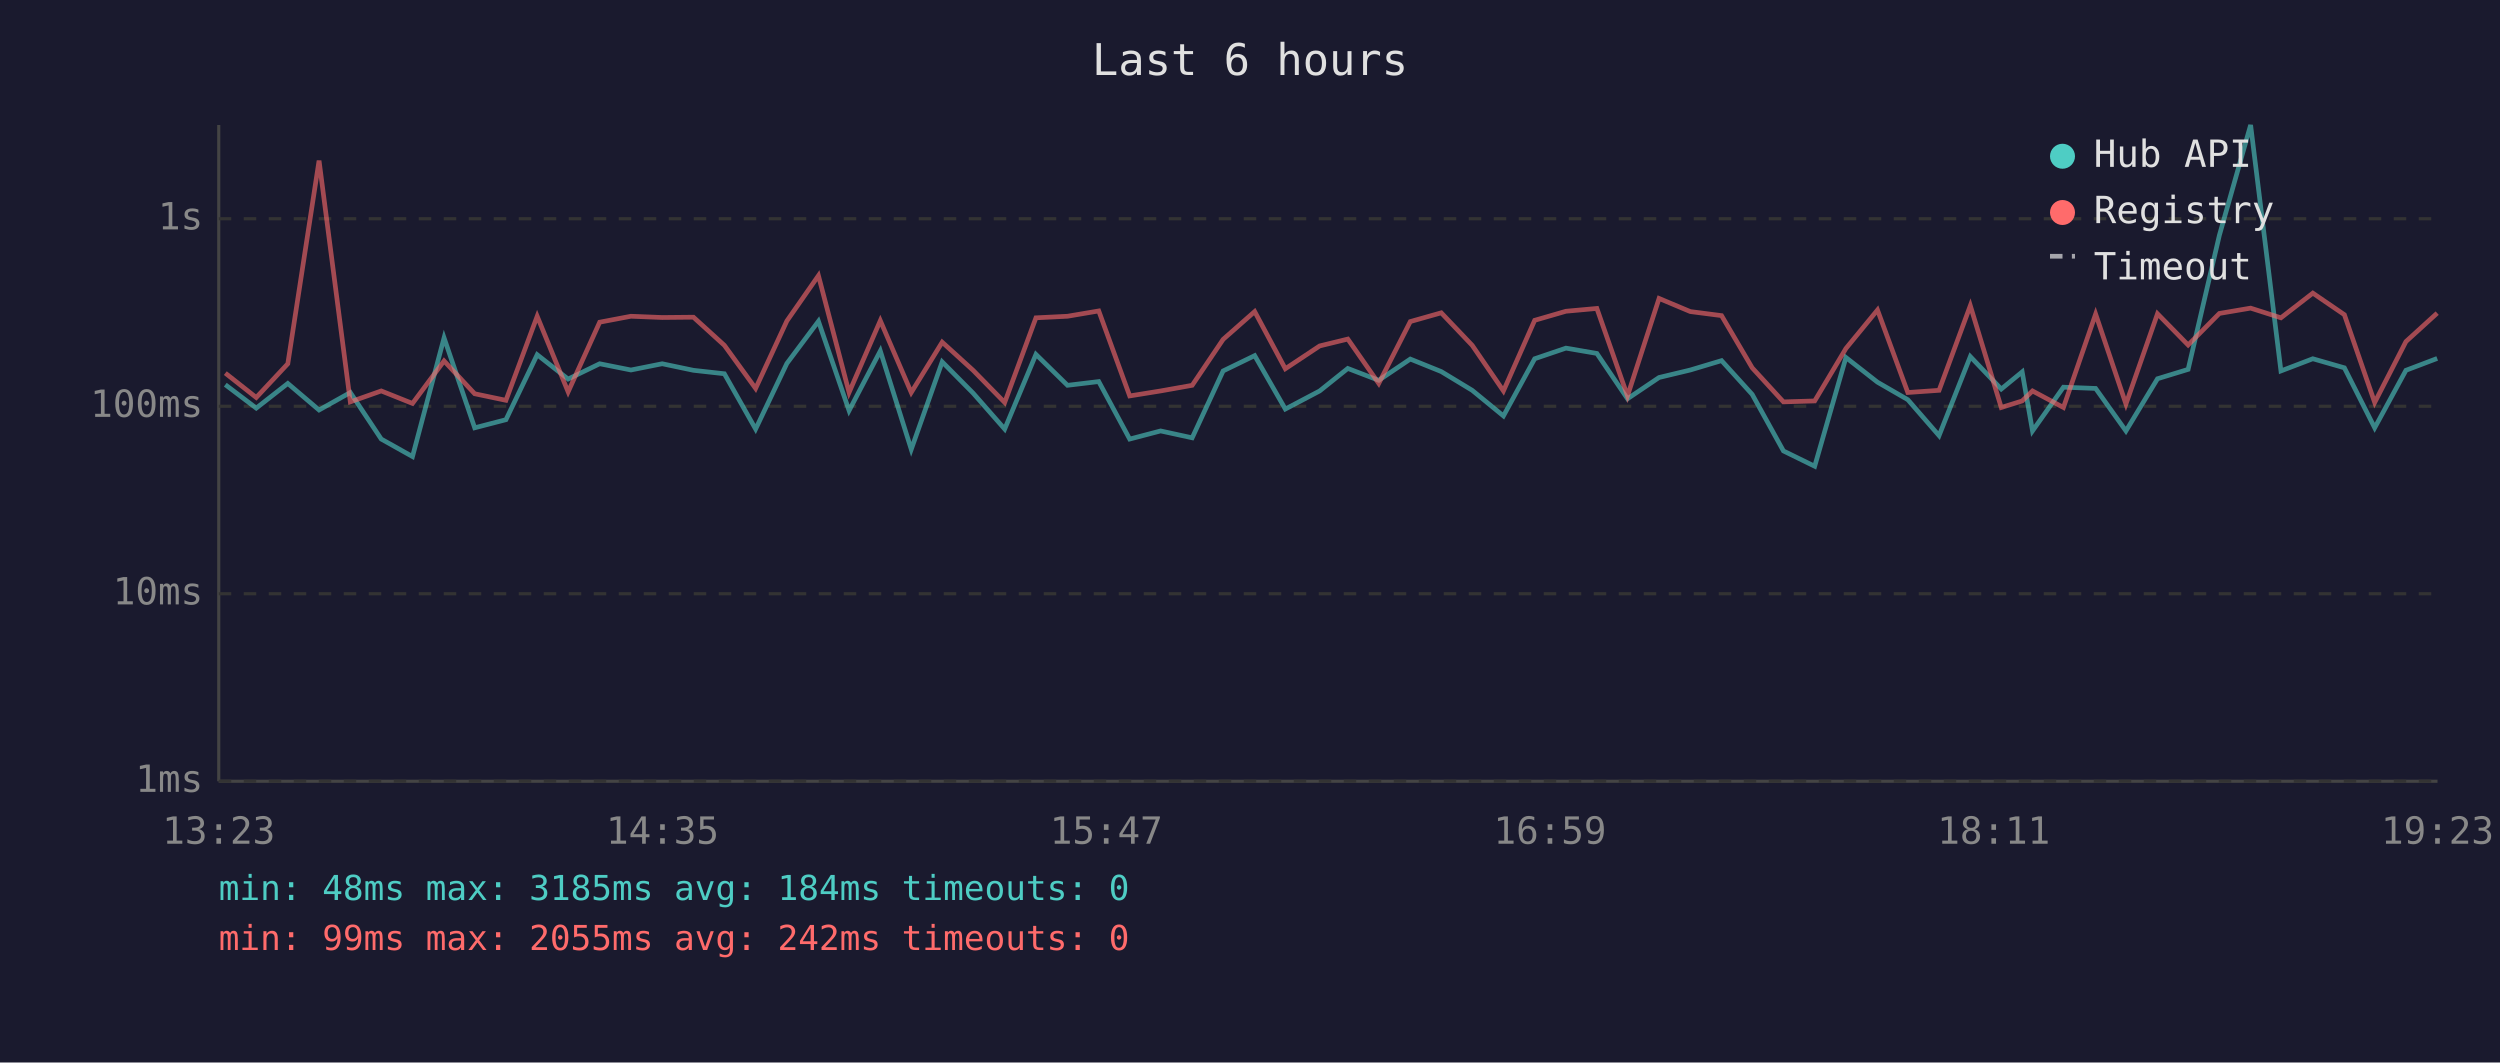
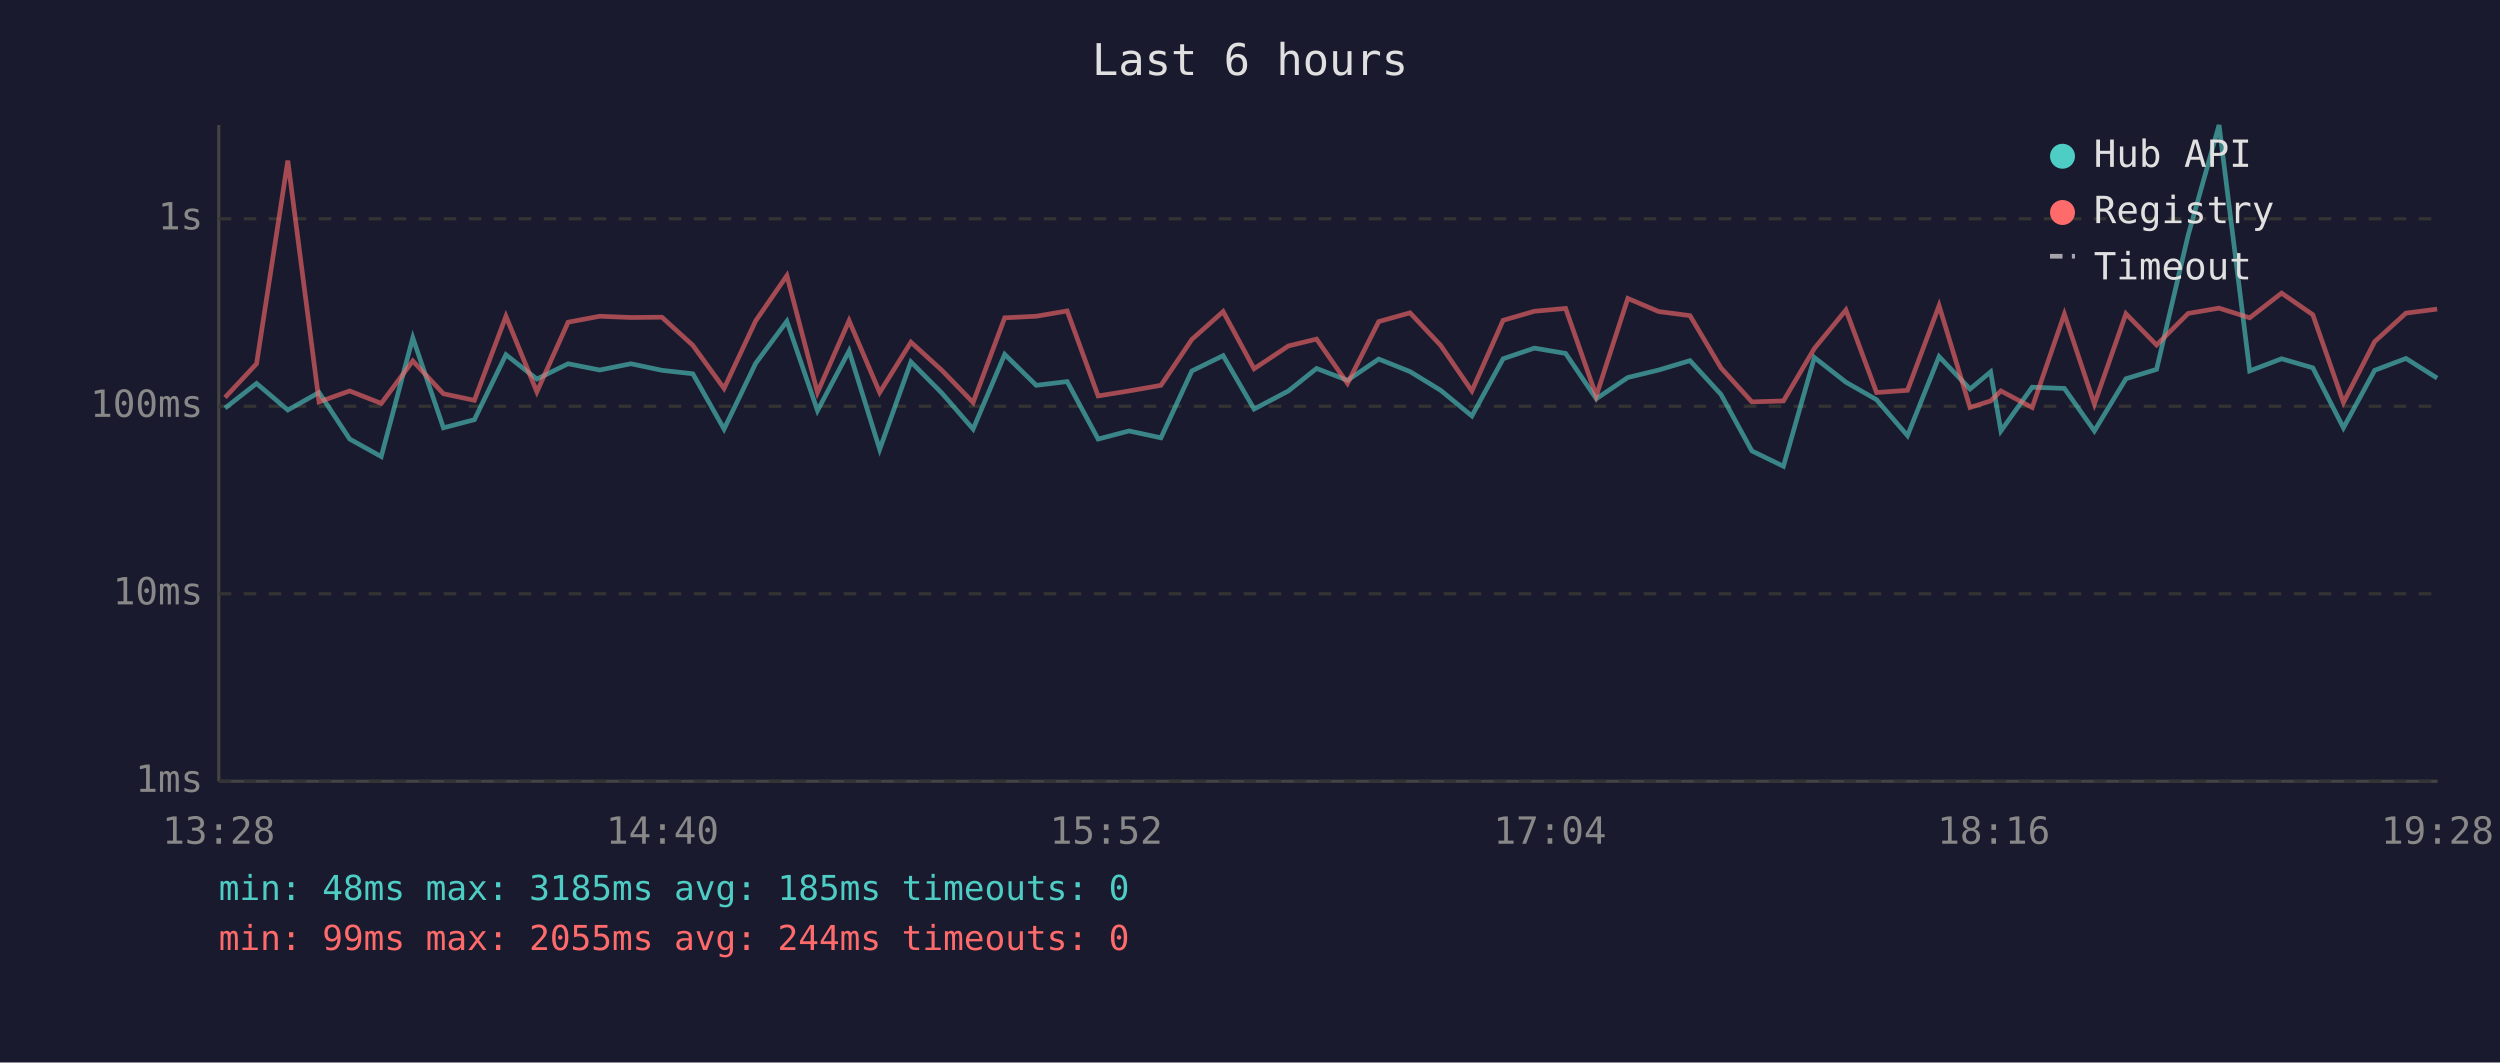
<svg xmlns="http://www.w3.org/2000/svg" viewBox="0 0 800 340" font-family="monospace" font-size="12">
  <rect width="800" height="340" fill="#1a1a2e" />
  <text x="400" y="24" fill="#e0e0e0" font-size="14" text-anchor="middle">Last 6 hours</text>
  <line x1="70" y1="40" x2="70" y2="250" stroke="#444" stroke-width="1" />
  <line x1="70" y1="250" x2="780" y2="250" stroke="#444" stroke-width="1" />
  <line x1="70" y1="250" x2="780" y2="250" stroke="#333" stroke-width="1" stroke-dasharray="4" />
  <text x="65" y="250" fill="#888" text-anchor="end" dominant-baseline="middle">1ms</text>
  <line x1="70" y1="190" x2="780" y2="190" stroke="#333" stroke-width="1" stroke-dasharray="4" />
  <text x="65" y="190" fill="#888" text-anchor="end" dominant-baseline="middle">10ms</text>
  <line x1="70" y1="130" x2="780" y2="130" stroke="#333" stroke-width="1" stroke-dasharray="4" />
  <text x="65" y="130" fill="#888" text-anchor="end" dominant-baseline="middle">100ms</text>
  <line x1="70" y1="70" x2="780" y2="70" stroke="#333" stroke-width="1" stroke-dasharray="4" />
  <text x="65" y="70" fill="#888" text-anchor="end" dominant-baseline="middle">1s</text>
-   <text x="70" y="270" fill="#888" text-anchor="middle">13:23</text>
-   <text x="212" y="270" fill="#888" text-anchor="middle">14:35</text>
-   <text x="354" y="270" fill="#888" text-anchor="middle">15:47</text>
-   <text x="496" y="270" fill="#888" text-anchor="middle">16:59</text>
-   <text x="638" y="270" fill="#888" text-anchor="middle">18:11</text>
-   <text x="780" y="270" fill="#888" text-anchor="middle">19:23</text>
-   <polyline points="72.1,123.1 82.0,130.6 92.1,122.7 102.1,131.2 112.1,125.6 122.0,140.5 132.0,146.1 142.1,108.1 151.9,136.9 161.9,134.3 171.9,113.5 181.8,121.3 191.9,116.4 201.9,118.4 211.9,116.4 221.9,118.5 231.8,119.6 241.8,137.3 251.8,116.3 261.9,102.8 271.7,131.4 281.7,112.3 291.6,143.8 301.5,115.8 311.4,125.8 321.5,137.3 331.5,113.4 341.6,123.3 351.6,122.1 361.5,140.5 371.4,137.9 381.5,140.1 391.4,118.7 401.5,113.8 411.3,130.9 422.3,125.1 431.3,117.9 441.2,121.7 451.3,114.9 461.2,118.9 471.1,124.9 481.1,133.1 491.1,114.8 501.1,111.4 511.0,113.1 520.8,127.6 530.9,120.8 540.9,118.4 550.9,115.4 560.7,126.2 570.7,144.3 580.7,149.2 590.7,114.4 600.8,122.3 610.5,127.9 620.5,139.4 630.5,114.1 640.4,124.5 647.1,119.0 650.4,137.9 660.3,123.9 670.6,124.3 680.3,137.9 690.4,121.2 700.2,118.2 710.2,75.3 720.2,40.0 729.9,118.7 740.1,114.8 750.2,117.7 759.9,136.9 769.9,118.5 779.9,114.7" fill="none" stroke="#4ecdc4" stroke-width="1.5" opacity="0.6" />
-   <polyline points="72.1,119.4 82.0,127.2 92.1,116.4 102.1,51.4 112.1,128.6 122.0,125.1 132.0,129.1 142.1,115.5 151.9,126.0 161.9,128.1 171.9,101.2 181.8,125.4 191.9,103.1 201.9,101.2 211.9,101.6 221.9,101.5 231.8,110.5 241.8,124.3 251.8,102.7 261.9,88.2 271.7,125.6 281.7,102.6 291.6,125.6 301.5,109.5 311.4,118.5 321.5,128.8 331.5,101.7 341.6,101.2 351.6,99.5 361.5,126.7 371.4,125.1 381.5,123.3 391.4,108.6 401.5,99.7 411.3,118.0 422.3,110.7 431.3,108.5 441.2,122.7 451.3,102.9 461.2,100.1 471.1,110.5 481.1,125.1 491.1,102.5 501.1,99.6 511.0,98.7 520.8,126.7 530.9,95.5 540.9,99.7 550.9,101.0 560.7,117.7 570.7,128.6 580.7,128.3 590.7,111.5 600.8,99.2 610.5,125.6 620.5,124.9 630.5,97.8 640.4,130.4 647.1,128.3 650.4,125.1 660.3,130.4 670.6,100.5 680.3,129.3 690.4,100.4 700.2,110.4 710.2,100.3 720.2,98.6 729.9,101.7 740.1,93.8 750.2,100.7 759.9,128.8 769.9,109.3 779.9,100.2" fill="none" stroke="#ff6b6b" stroke-width="1.5" opacity="0.6" />
+   <text x="70" y="270" fill="#888" text-anchor="middle">13:28</text>
+   <text x="212" y="270" fill="#888" text-anchor="middle">14:40</text>
+   <text x="354" y="270" fill="#888" text-anchor="middle">15:52</text>
+   <text x="496" y="270" fill="#888" text-anchor="middle">17:04</text>
+   <text x="638" y="270" fill="#888" text-anchor="middle">18:16</text>
+   <text x="780" y="270" fill="#888" text-anchor="middle">19:28</text>
+   <polyline points="72.0,130.6 82.1,122.7 92.1,131.2 102.1,125.6 111.9,140.5 122.0,146.1 132.1,108.1 141.9,136.9 151.8,134.3 161.9,113.5 171.8,121.3 181.8,116.4 191.9,118.4 201.9,116.4 211.8,118.5 221.7,119.6 231.7,137.3 241.8,116.3 251.8,102.8 261.6,131.4 271.7,112.3 281.5,143.8 291.5,115.8 301.4,125.8 311.4,137.3 321.5,113.4 331.6,123.3 341.5,122.1 351.4,140.5 361.3,137.9 371.5,140.1 381.4,118.7 391.4,113.8 401.3,130.9 412.3,125.1 421.3,117.9 431.2,121.7 441.2,114.9 451.2,118.9 461.0,124.9 471.0,133.1 481.0,114.8 491.0,111.4 501.0,113.1 510.8,127.6 520.9,120.8 530.8,118.4 540.8,115.4 550.7,126.2 560.6,144.3 570.7,149.2 580.6,114.4 590.7,122.3 600.5,127.9 610.4,139.4 620.5,114.1 630.4,124.5 637.0,119.0 640.3,137.9 650.3,123.9 660.6,124.3 670.2,137.9 680.3,121.2 690.1,118.2 700.2,75.3 710.1,40.0 719.9,118.7 730.1,114.8 740.1,117.7 749.9,136.9 759.9,118.5 769.9,114.7 779.9,121.0" fill="none" stroke="#4ecdc4" stroke-width="1.5" opacity="0.6" />
+   <polyline points="72.0,127.2 82.1,116.4 92.1,51.4 102.1,128.6 111.9,125.1 122.0,129.1 132.1,115.5 141.9,126.0 151.8,128.1 161.9,101.2 171.8,125.4 181.8,103.1 191.9,101.2 201.9,101.6 211.8,101.5 221.7,110.5 231.7,124.3 241.8,102.7 251.8,88.2 261.6,125.6 271.7,102.6 281.5,125.6 291.5,109.5 301.4,118.5 311.4,128.8 321.5,101.7 331.6,101.2 341.5,99.5 351.4,126.7 361.3,125.1 371.5,123.3 381.4,108.6 391.4,99.7 401.3,118.0 412.3,110.7 421.3,108.5 431.2,122.7 441.2,102.9 451.2,100.1 461.0,110.5 471.0,125.1 481.0,102.5 491.0,99.6 501.0,98.7 510.8,126.7 520.9,95.5 530.8,99.7 540.8,101.0 550.7,117.7 560.6,128.6 570.7,128.3 580.6,111.5 590.7,99.2 600.5,125.6 610.4,124.9 620.5,97.8 630.4,130.4 637.0,128.3 640.3,125.1 650.3,130.4 660.6,100.5 670.2,129.3 680.3,100.4 690.1,110.4 700.2,100.3 710.1,98.6 719.9,101.7 730.1,93.8 740.1,100.7 749.9,128.8 759.9,109.3 769.9,100.2 779.9,98.9" fill="none" stroke="#ff6b6b" stroke-width="1.5" opacity="0.6" />
  <circle cx="660" cy="50" r="4" fill="#4ecdc4" />
  <text x="670" y="50" fill="#e0e0e0" dominant-baseline="middle">Hub API</text>
  <circle cx="660" cy="68" r="4" fill="#ff6b6b" />
  <text x="670" y="68" fill="#e0e0e0" dominant-baseline="middle">Registry</text>
  <line x1="656" y1="82" x2="664" y2="82" stroke="#e0e0e0" stroke-width="1.5" stroke-dasharray="4,3" opacity="0.7" />
  <text x="670" y="86" fill="#e0e0e0" dominant-baseline="middle">Timeout</text>
-   <text x="70" y="288" fill="#4ecdc4" font-size="11">min: 48ms  max: 3185ms  avg: 184ms  timeouts: 0</text>
-   <text x="70" y="304" fill="#ff6b6b" font-size="11">min: 99ms  max: 2055ms  avg: 242ms  timeouts: 0</text>
+   <text x="70" y="288" fill="#4ecdc4" font-size="11">min: 48ms  max: 3185ms  avg: 185ms  timeouts: 0</text>
+   <text x="70" y="304" fill="#ff6b6b" font-size="11">min: 99ms  max: 2055ms  avg: 244ms  timeouts: 0</text>
</svg>
